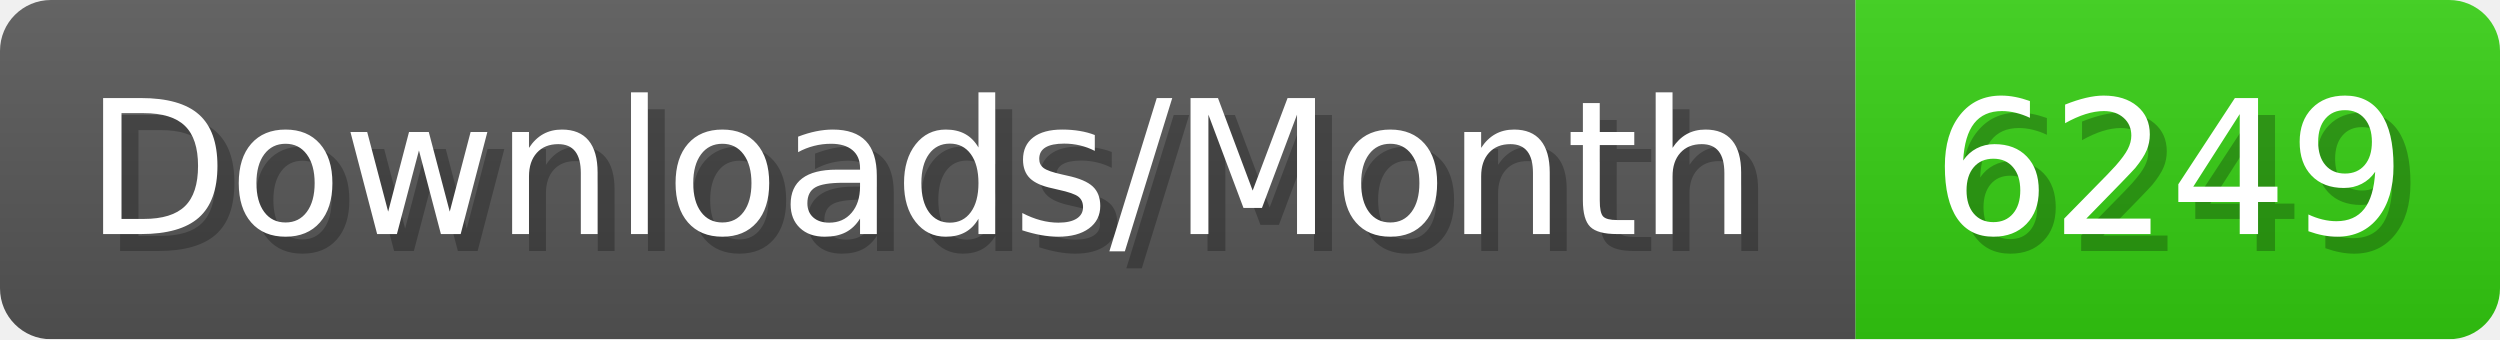
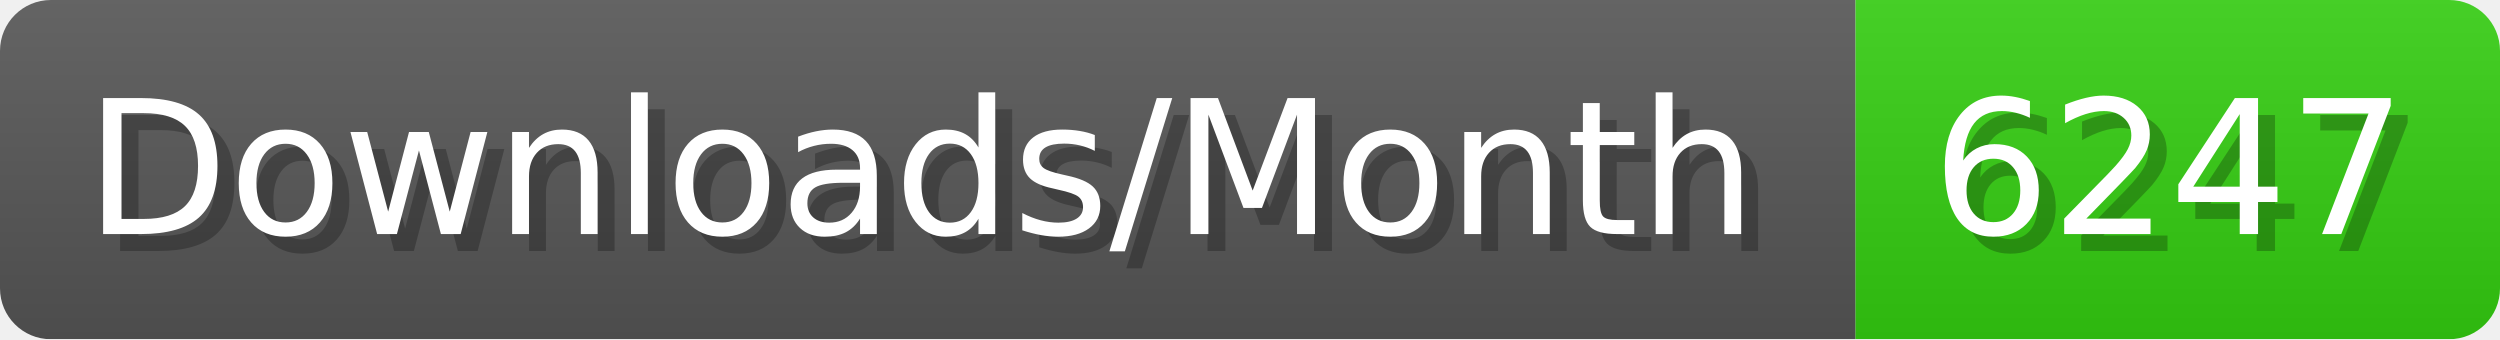
- <svg xmlns="http://www.w3.org/2000/svg" width="147.4" height="20" viewBox="0 0 1474 200" role="img" aria-label="Downloads/Month: 6249">
+ <svg xmlns="http://www.w3.org/2000/svg" width="147.4" height="20" viewBox="0 0 1474 200" role="img" aria-label="Downloads/Month: 6247">
  <linearGradient id="YlXUI" x2="0" y2="100%">
    <stop offset="0" stop-opacity=".1" stop-color="#EEE" />
    <stop offset="1" stop-opacity=".1" />
  </linearGradient>
  <mask id="JHhop">
    <rect width="1474" height="200" rx="30" fill="#FFF" />
  </mask>
  <g mask="url(#JHhop)">
    <rect width="1094" height="200" fill="#555" />
    <rect width="380" height="200" fill="#3C1" x="1094" />
    <rect width="1474" height="200" fill="url(#YlXUI)" />
  </g>
  <g aria-hidden="true" fill="#fff" text-anchor="start" font-family="Verdana,DejaVu Sans,sans-serif" font-size="110">
    <text x="60" y="148" textLength="994" fill="#000" opacity="0.25">Downloads/Month</text>
    <text x="50" y="138" textLength="994">Downloads/Month</text>
-     <text x="1149" y="148" textLength="280" fill="#000" opacity="0.25">6249</text>
-     <text x="1139" y="138" textLength="280">6249</text>
+     <text x="1149" y="148" textLength="280" fill="#000" opacity="0.25">6247</text>
+     <text x="1139" y="138" textLength="280">6247</text>
  </g>
</svg>
